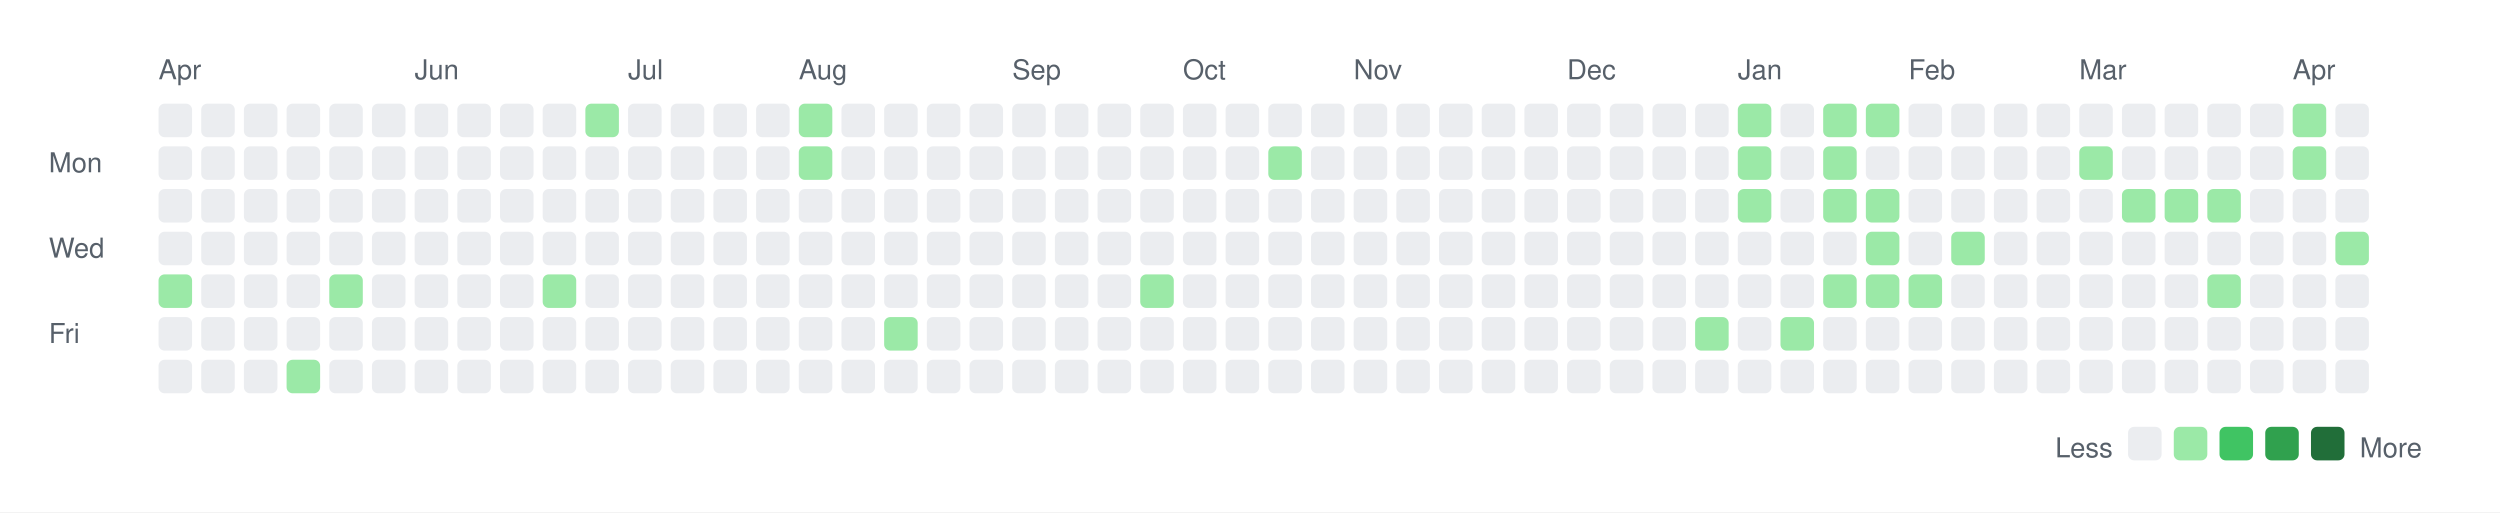
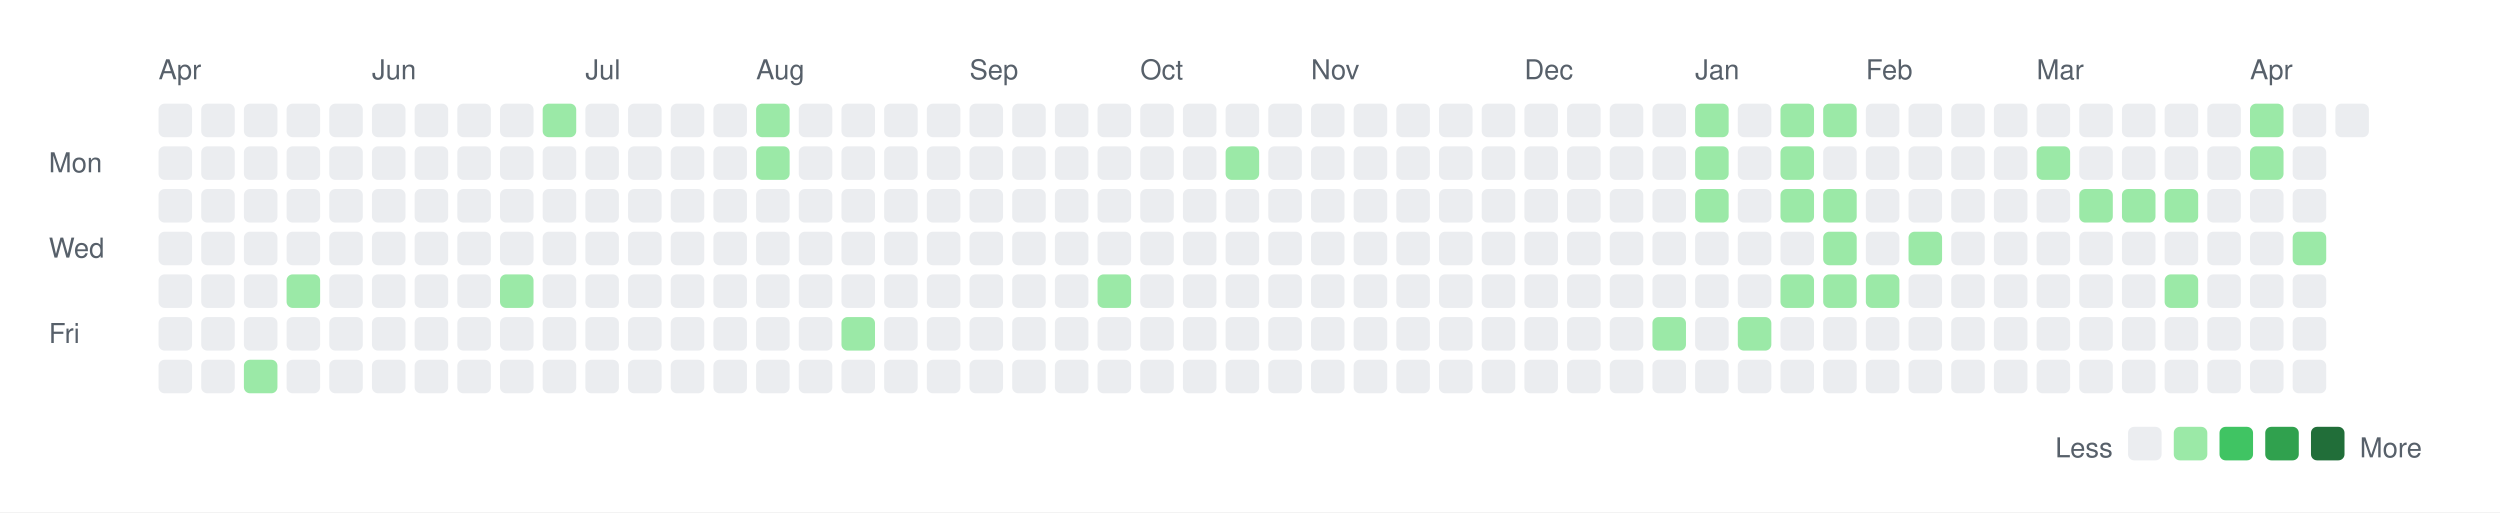
<svg xmlns="http://www.w3.org/2000/svg" width="820" height="168">
  <rect width="820" height="168" fill="white" />
  <style>
    text { font-family: -apple-system, BlinkMacSystemFont, "Segoe UI", Helvetica, Arial, sans-serif; font-size: 9px; fill: #57606a; }
    .legend { font-size: 9px; }
  </style>
  <text x="52" y="26">Apr</text>
-   <text x="136" y="26">Jun</text>
-   <text x="206" y="26">Jul</text>
-   <text x="262" y="26">Aug</text>
-   <text x="332" y="26">Sep</text>
-   <text x="388" y="26">Oct</text>
-   <text x="444" y="26">Nov</text>
-   <text x="514" y="26">Dec</text>
-   <text x="570" y="26">Jan</text>
-   <text x="626" y="26">Feb</text>
-   <text x="682" y="26">Mar</text>
-   <text x="752" y="26">Apr</text>
+   <text x="122" y="26">Jun</text>
+   <text x="192" y="26">Jul</text>
+   <text x="248" y="26">Aug</text>
+   <text x="318" y="26">Sep</text>
+   <text x="374" y="26">Oct</text>
+   <text x="430" y="26">Nov</text>
+   <text x="500" y="26">Dec</text>
+   <text x="556" y="26">Jan</text>
+   <text x="612" y="26">Feb</text>
+   <text x="668" y="26">Mar</text>
+   <text x="738" y="26">Apr</text>
  <text x="16" y="56.5">Mon</text>
  <text x="16" y="84.5">Wed</text>
  <text x="16" y="112.5">Fri</text>
  <rect x="52" y="34" width="11" height="11" rx="2" ry="2" fill="#ebedf0" />
  <rect x="52" y="48" width="11" height="11" rx="2" ry="2" fill="#ebedf0" />
  <rect x="52" y="62" width="11" height="11" rx="2" ry="2" fill="#ebedf0" />
  <rect x="52" y="76" width="11" height="11" rx="2" ry="2" fill="#ebedf0" />
-   <rect x="52" y="90" width="11" height="11" rx="2" ry="2" fill="#9be9a7" />
+   <rect x="52" y="90" width="11" height="11" rx="2" ry="2" fill="#ebedf0" />
  <rect x="52" y="104" width="11" height="11" rx="2" ry="2" fill="#ebedf0" />
  <rect x="52" y="118" width="11" height="11" rx="2" ry="2" fill="#ebedf0" />
  <rect x="66" y="34" width="11" height="11" rx="2" ry="2" fill="#ebedf0" />
  <rect x="66" y="48" width="11" height="11" rx="2" ry="2" fill="#ebedf0" />
  <rect x="66" y="62" width="11" height="11" rx="2" ry="2" fill="#ebedf0" />
  <rect x="66" y="76" width="11" height="11" rx="2" ry="2" fill="#ebedf0" />
  <rect x="66" y="90" width="11" height="11" rx="2" ry="2" fill="#ebedf0" />
  <rect x="66" y="104" width="11" height="11" rx="2" ry="2" fill="#ebedf0" />
  <rect x="66" y="118" width="11" height="11" rx="2" ry="2" fill="#ebedf0" />
  <rect x="80" y="34" width="11" height="11" rx="2" ry="2" fill="#ebedf0" />
  <rect x="80" y="48" width="11" height="11" rx="2" ry="2" fill="#ebedf0" />
  <rect x="80" y="62" width="11" height="11" rx="2" ry="2" fill="#ebedf0" />
  <rect x="80" y="76" width="11" height="11" rx="2" ry="2" fill="#ebedf0" />
  <rect x="80" y="90" width="11" height="11" rx="2" ry="2" fill="#ebedf0" />
  <rect x="80" y="104" width="11" height="11" rx="2" ry="2" fill="#ebedf0" />
-   <rect x="80" y="118" width="11" height="11" rx="2" ry="2" fill="#ebedf0" />
+   <rect x="80" y="118" width="11" height="11" rx="2" ry="2" fill="#9be9a7" />
  <rect x="94" y="34" width="11" height="11" rx="2" ry="2" fill="#ebedf0" />
  <rect x="94" y="48" width="11" height="11" rx="2" ry="2" fill="#ebedf0" />
  <rect x="94" y="62" width="11" height="11" rx="2" ry="2" fill="#ebedf0" />
  <rect x="94" y="76" width="11" height="11" rx="2" ry="2" fill="#ebedf0" />
-   <rect x="94" y="90" width="11" height="11" rx="2" ry="2" fill="#ebedf0" />
+   <rect x="94" y="90" width="11" height="11" rx="2" ry="2" fill="#9be9a7" />
  <rect x="94" y="104" width="11" height="11" rx="2" ry="2" fill="#ebedf0" />
-   <rect x="94" y="118" width="11" height="11" rx="2" ry="2" fill="#9be9a7" />
+   <rect x="94" y="118" width="11" height="11" rx="2" ry="2" fill="#ebedf0" />
  <rect x="108" y="34" width="11" height="11" rx="2" ry="2" fill="#ebedf0" />
  <rect x="108" y="48" width="11" height="11" rx="2" ry="2" fill="#ebedf0" />
  <rect x="108" y="62" width="11" height="11" rx="2" ry="2" fill="#ebedf0" />
  <rect x="108" y="76" width="11" height="11" rx="2" ry="2" fill="#ebedf0" />
-   <rect x="108" y="90" width="11" height="11" rx="2" ry="2" fill="#9be9a7" />
+   <rect x="108" y="90" width="11" height="11" rx="2" ry="2" fill="#ebedf0" />
  <rect x="108" y="104" width="11" height="11" rx="2" ry="2" fill="#ebedf0" />
  <rect x="108" y="118" width="11" height="11" rx="2" ry="2" fill="#ebedf0" />
  <rect x="122" y="34" width="11" height="11" rx="2" ry="2" fill="#ebedf0" />
  <rect x="122" y="48" width="11" height="11" rx="2" ry="2" fill="#ebedf0" />
  <rect x="122" y="62" width="11" height="11" rx="2" ry="2" fill="#ebedf0" />
  <rect x="122" y="76" width="11" height="11" rx="2" ry="2" fill="#ebedf0" />
  <rect x="122" y="90" width="11" height="11" rx="2" ry="2" fill="#ebedf0" />
  <rect x="122" y="104" width="11" height="11" rx="2" ry="2" fill="#ebedf0" />
  <rect x="122" y="118" width="11" height="11" rx="2" ry="2" fill="#ebedf0" />
  <rect x="136" y="34" width="11" height="11" rx="2" ry="2" fill="#ebedf0" />
  <rect x="136" y="48" width="11" height="11" rx="2" ry="2" fill="#ebedf0" />
  <rect x="136" y="62" width="11" height="11" rx="2" ry="2" fill="#ebedf0" />
  <rect x="136" y="76" width="11" height="11" rx="2" ry="2" fill="#ebedf0" />
  <rect x="136" y="90" width="11" height="11" rx="2" ry="2" fill="#ebedf0" />
  <rect x="136" y="104" width="11" height="11" rx="2" ry="2" fill="#ebedf0" />
  <rect x="136" y="118" width="11" height="11" rx="2" ry="2" fill="#ebedf0" />
  <rect x="150" y="34" width="11" height="11" rx="2" ry="2" fill="#ebedf0" />
  <rect x="150" y="48" width="11" height="11" rx="2" ry="2" fill="#ebedf0" />
  <rect x="150" y="62" width="11" height="11" rx="2" ry="2" fill="#ebedf0" />
  <rect x="150" y="76" width="11" height="11" rx="2" ry="2" fill="#ebedf0" />
  <rect x="150" y="90" width="11" height="11" rx="2" ry="2" fill="#ebedf0" />
  <rect x="150" y="104" width="11" height="11" rx="2" ry="2" fill="#ebedf0" />
  <rect x="150" y="118" width="11" height="11" rx="2" ry="2" fill="#ebedf0" />
  <rect x="164" y="34" width="11" height="11" rx="2" ry="2" fill="#ebedf0" />
  <rect x="164" y="48" width="11" height="11" rx="2" ry="2" fill="#ebedf0" />
  <rect x="164" y="62" width="11" height="11" rx="2" ry="2" fill="#ebedf0" />
  <rect x="164" y="76" width="11" height="11" rx="2" ry="2" fill="#ebedf0" />
-   <rect x="164" y="90" width="11" height="11" rx="2" ry="2" fill="#ebedf0" />
+   <rect x="164" y="90" width="11" height="11" rx="2" ry="2" fill="#9be9a7" />
  <rect x="164" y="104" width="11" height="11" rx="2" ry="2" fill="#ebedf0" />
  <rect x="164" y="118" width="11" height="11" rx="2" ry="2" fill="#ebedf0" />
-   <rect x="178" y="34" width="11" height="11" rx="2" ry="2" fill="#ebedf0" />
+   <rect x="178" y="34" width="11" height="11" rx="2" ry="2" fill="#9be9a7" />
  <rect x="178" y="48" width="11" height="11" rx="2" ry="2" fill="#ebedf0" />
  <rect x="178" y="62" width="11" height="11" rx="2" ry="2" fill="#ebedf0" />
  <rect x="178" y="76" width="11" height="11" rx="2" ry="2" fill="#ebedf0" />
-   <rect x="178" y="90" width="11" height="11" rx="2" ry="2" fill="#9be9a7" />
+   <rect x="178" y="90" width="11" height="11" rx="2" ry="2" fill="#ebedf0" />
  <rect x="178" y="104" width="11" height="11" rx="2" ry="2" fill="#ebedf0" />
  <rect x="178" y="118" width="11" height="11" rx="2" ry="2" fill="#ebedf0" />
-   <rect x="192" y="34" width="11" height="11" rx="2" ry="2" fill="#9be9a7" />
+   <rect x="192" y="34" width="11" height="11" rx="2" ry="2" fill="#ebedf0" />
  <rect x="192" y="48" width="11" height="11" rx="2" ry="2" fill="#ebedf0" />
  <rect x="192" y="62" width="11" height="11" rx="2" ry="2" fill="#ebedf0" />
  <rect x="192" y="76" width="11" height="11" rx="2" ry="2" fill="#ebedf0" />
  <rect x="192" y="90" width="11" height="11" rx="2" ry="2" fill="#ebedf0" />
  <rect x="192" y="104" width="11" height="11" rx="2" ry="2" fill="#ebedf0" />
  <rect x="192" y="118" width="11" height="11" rx="2" ry="2" fill="#ebedf0" />
  <rect x="206" y="34" width="11" height="11" rx="2" ry="2" fill="#ebedf0" />
  <rect x="206" y="48" width="11" height="11" rx="2" ry="2" fill="#ebedf0" />
  <rect x="206" y="62" width="11" height="11" rx="2" ry="2" fill="#ebedf0" />
  <rect x="206" y="76" width="11" height="11" rx="2" ry="2" fill="#ebedf0" />
  <rect x="206" y="90" width="11" height="11" rx="2" ry="2" fill="#ebedf0" />
  <rect x="206" y="104" width="11" height="11" rx="2" ry="2" fill="#ebedf0" />
  <rect x="206" y="118" width="11" height="11" rx="2" ry="2" fill="#ebedf0" />
  <rect x="220" y="34" width="11" height="11" rx="2" ry="2" fill="#ebedf0" />
  <rect x="220" y="48" width="11" height="11" rx="2" ry="2" fill="#ebedf0" />
  <rect x="220" y="62" width="11" height="11" rx="2" ry="2" fill="#ebedf0" />
  <rect x="220" y="76" width="11" height="11" rx="2" ry="2" fill="#ebedf0" />
  <rect x="220" y="90" width="11" height="11" rx="2" ry="2" fill="#ebedf0" />
  <rect x="220" y="104" width="11" height="11" rx="2" ry="2" fill="#ebedf0" />
  <rect x="220" y="118" width="11" height="11" rx="2" ry="2" fill="#ebedf0" />
  <rect x="234" y="34" width="11" height="11" rx="2" ry="2" fill="#ebedf0" />
  <rect x="234" y="48" width="11" height="11" rx="2" ry="2" fill="#ebedf0" />
  <rect x="234" y="62" width="11" height="11" rx="2" ry="2" fill="#ebedf0" />
  <rect x="234" y="76" width="11" height="11" rx="2" ry="2" fill="#ebedf0" />
  <rect x="234" y="90" width="11" height="11" rx="2" ry="2" fill="#ebedf0" />
  <rect x="234" y="104" width="11" height="11" rx="2" ry="2" fill="#ebedf0" />
  <rect x="234" y="118" width="11" height="11" rx="2" ry="2" fill="#ebedf0" />
-   <rect x="248" y="34" width="11" height="11" rx="2" ry="2" fill="#ebedf0" />
-   <rect x="248" y="48" width="11" height="11" rx="2" ry="2" fill="#ebedf0" />
+   <rect x="248" y="34" width="11" height="11" rx="2" ry="2" fill="#9be9a7" />
+   <rect x="248" y="48" width="11" height="11" rx="2" ry="2" fill="#9be9a7" />
  <rect x="248" y="62" width="11" height="11" rx="2" ry="2" fill="#ebedf0" />
  <rect x="248" y="76" width="11" height="11" rx="2" ry="2" fill="#ebedf0" />
  <rect x="248" y="90" width="11" height="11" rx="2" ry="2" fill="#ebedf0" />
  <rect x="248" y="104" width="11" height="11" rx="2" ry="2" fill="#ebedf0" />
  <rect x="248" y="118" width="11" height="11" rx="2" ry="2" fill="#ebedf0" />
-   <rect x="262" y="34" width="11" height="11" rx="2" ry="2" fill="#9be9a7" />
-   <rect x="262" y="48" width="11" height="11" rx="2" ry="2" fill="#9be9a7" />
+   <rect x="262" y="34" width="11" height="11" rx="2" ry="2" fill="#ebedf0" />
+   <rect x="262" y="48" width="11" height="11" rx="2" ry="2" fill="#ebedf0" />
  <rect x="262" y="62" width="11" height="11" rx="2" ry="2" fill="#ebedf0" />
  <rect x="262" y="76" width="11" height="11" rx="2" ry="2" fill="#ebedf0" />
  <rect x="262" y="90" width="11" height="11" rx="2" ry="2" fill="#ebedf0" />
  <rect x="262" y="104" width="11" height="11" rx="2" ry="2" fill="#ebedf0" />
  <rect x="262" y="118" width="11" height="11" rx="2" ry="2" fill="#ebedf0" />
  <rect x="276" y="34" width="11" height="11" rx="2" ry="2" fill="#ebedf0" />
  <rect x="276" y="48" width="11" height="11" rx="2" ry="2" fill="#ebedf0" />
  <rect x="276" y="62" width="11" height="11" rx="2" ry="2" fill="#ebedf0" />
  <rect x="276" y="76" width="11" height="11" rx="2" ry="2" fill="#ebedf0" />
  <rect x="276" y="90" width="11" height="11" rx="2" ry="2" fill="#ebedf0" />
-   <rect x="276" y="104" width="11" height="11" rx="2" ry="2" fill="#ebedf0" />
+   <rect x="276" y="104" width="11" height="11" rx="2" ry="2" fill="#9be9a7" />
  <rect x="276" y="118" width="11" height="11" rx="2" ry="2" fill="#ebedf0" />
  <rect x="290" y="34" width="11" height="11" rx="2" ry="2" fill="#ebedf0" />
  <rect x="290" y="48" width="11" height="11" rx="2" ry="2" fill="#ebedf0" />
  <rect x="290" y="62" width="11" height="11" rx="2" ry="2" fill="#ebedf0" />
  <rect x="290" y="76" width="11" height="11" rx="2" ry="2" fill="#ebedf0" />
  <rect x="290" y="90" width="11" height="11" rx="2" ry="2" fill="#ebedf0" />
-   <rect x="290" y="104" width="11" height="11" rx="2" ry="2" fill="#9be9a7" />
+   <rect x="290" y="104" width="11" height="11" rx="2" ry="2" fill="#ebedf0" />
  <rect x="290" y="118" width="11" height="11" rx="2" ry="2" fill="#ebedf0" />
  <rect x="304" y="34" width="11" height="11" rx="2" ry="2" fill="#ebedf0" />
  <rect x="304" y="48" width="11" height="11" rx="2" ry="2" fill="#ebedf0" />
  <rect x="304" y="62" width="11" height="11" rx="2" ry="2" fill="#ebedf0" />
  <rect x="304" y="76" width="11" height="11" rx="2" ry="2" fill="#ebedf0" />
  <rect x="304" y="90" width="11" height="11" rx="2" ry="2" fill="#ebedf0" />
  <rect x="304" y="104" width="11" height="11" rx="2" ry="2" fill="#ebedf0" />
  <rect x="304" y="118" width="11" height="11" rx="2" ry="2" fill="#ebedf0" />
  <rect x="318" y="34" width="11" height="11" rx="2" ry="2" fill="#ebedf0" />
  <rect x="318" y="48" width="11" height="11" rx="2" ry="2" fill="#ebedf0" />
  <rect x="318" y="62" width="11" height="11" rx="2" ry="2" fill="#ebedf0" />
  <rect x="318" y="76" width="11" height="11" rx="2" ry="2" fill="#ebedf0" />
  <rect x="318" y="90" width="11" height="11" rx="2" ry="2" fill="#ebedf0" />
  <rect x="318" y="104" width="11" height="11" rx="2" ry="2" fill="#ebedf0" />
  <rect x="318" y="118" width="11" height="11" rx="2" ry="2" fill="#ebedf0" />
  <rect x="332" y="34" width="11" height="11" rx="2" ry="2" fill="#ebedf0" />
  <rect x="332" y="48" width="11" height="11" rx="2" ry="2" fill="#ebedf0" />
  <rect x="332" y="62" width="11" height="11" rx="2" ry="2" fill="#ebedf0" />
  <rect x="332" y="76" width="11" height="11" rx="2" ry="2" fill="#ebedf0" />
  <rect x="332" y="90" width="11" height="11" rx="2" ry="2" fill="#ebedf0" />
  <rect x="332" y="104" width="11" height="11" rx="2" ry="2" fill="#ebedf0" />
  <rect x="332" y="118" width="11" height="11" rx="2" ry="2" fill="#ebedf0" />
  <rect x="346" y="34" width="11" height="11" rx="2" ry="2" fill="#ebedf0" />
  <rect x="346" y="48" width="11" height="11" rx="2" ry="2" fill="#ebedf0" />
  <rect x="346" y="62" width="11" height="11" rx="2" ry="2" fill="#ebedf0" />
  <rect x="346" y="76" width="11" height="11" rx="2" ry="2" fill="#ebedf0" />
  <rect x="346" y="90" width="11" height="11" rx="2" ry="2" fill="#ebedf0" />
  <rect x="346" y="104" width="11" height="11" rx="2" ry="2" fill="#ebedf0" />
  <rect x="346" y="118" width="11" height="11" rx="2" ry="2" fill="#ebedf0" />
  <rect x="360" y="34" width="11" height="11" rx="2" ry="2" fill="#ebedf0" />
  <rect x="360" y="48" width="11" height="11" rx="2" ry="2" fill="#ebedf0" />
  <rect x="360" y="62" width="11" height="11" rx="2" ry="2" fill="#ebedf0" />
  <rect x="360" y="76" width="11" height="11" rx="2" ry="2" fill="#ebedf0" />
-   <rect x="360" y="90" width="11" height="11" rx="2" ry="2" fill="#ebedf0" />
+   <rect x="360" y="90" width="11" height="11" rx="2" ry="2" fill="#9be9a7" />
  <rect x="360" y="104" width="11" height="11" rx="2" ry="2" fill="#ebedf0" />
  <rect x="360" y="118" width="11" height="11" rx="2" ry="2" fill="#ebedf0" />
  <rect x="374" y="34" width="11" height="11" rx="2" ry="2" fill="#ebedf0" />
  <rect x="374" y="48" width="11" height="11" rx="2" ry="2" fill="#ebedf0" />
  <rect x="374" y="62" width="11" height="11" rx="2" ry="2" fill="#ebedf0" />
  <rect x="374" y="76" width="11" height="11" rx="2" ry="2" fill="#ebedf0" />
-   <rect x="374" y="90" width="11" height="11" rx="2" ry="2" fill="#9be9a7" />
+   <rect x="374" y="90" width="11" height="11" rx="2" ry="2" fill="#ebedf0" />
  <rect x="374" y="104" width="11" height="11" rx="2" ry="2" fill="#ebedf0" />
  <rect x="374" y="118" width="11" height="11" rx="2" ry="2" fill="#ebedf0" />
  <rect x="388" y="34" width="11" height="11" rx="2" ry="2" fill="#ebedf0" />
  <rect x="388" y="48" width="11" height="11" rx="2" ry="2" fill="#ebedf0" />
  <rect x="388" y="62" width="11" height="11" rx="2" ry="2" fill="#ebedf0" />
  <rect x="388" y="76" width="11" height="11" rx="2" ry="2" fill="#ebedf0" />
  <rect x="388" y="90" width="11" height="11" rx="2" ry="2" fill="#ebedf0" />
  <rect x="388" y="104" width="11" height="11" rx="2" ry="2" fill="#ebedf0" />
  <rect x="388" y="118" width="11" height="11" rx="2" ry="2" fill="#ebedf0" />
  <rect x="402" y="34" width="11" height="11" rx="2" ry="2" fill="#ebedf0" />
-   <rect x="402" y="48" width="11" height="11" rx="2" ry="2" fill="#ebedf0" />
+   <rect x="402" y="48" width="11" height="11" rx="2" ry="2" fill="#9be9a7" />
  <rect x="402" y="62" width="11" height="11" rx="2" ry="2" fill="#ebedf0" />
  <rect x="402" y="76" width="11" height="11" rx="2" ry="2" fill="#ebedf0" />
  <rect x="402" y="90" width="11" height="11" rx="2" ry="2" fill="#ebedf0" />
  <rect x="402" y="104" width="11" height="11" rx="2" ry="2" fill="#ebedf0" />
  <rect x="402" y="118" width="11" height="11" rx="2" ry="2" fill="#ebedf0" />
  <rect x="416" y="34" width="11" height="11" rx="2" ry="2" fill="#ebedf0" />
-   <rect x="416" y="48" width="11" height="11" rx="2" ry="2" fill="#9be9a7" />
+   <rect x="416" y="48" width="11" height="11" rx="2" ry="2" fill="#ebedf0" />
  <rect x="416" y="62" width="11" height="11" rx="2" ry="2" fill="#ebedf0" />
  <rect x="416" y="76" width="11" height="11" rx="2" ry="2" fill="#ebedf0" />
  <rect x="416" y="90" width="11" height="11" rx="2" ry="2" fill="#ebedf0" />
  <rect x="416" y="104" width="11" height="11" rx="2" ry="2" fill="#ebedf0" />
  <rect x="416" y="118" width="11" height="11" rx="2" ry="2" fill="#ebedf0" />
  <rect x="430" y="34" width="11" height="11" rx="2" ry="2" fill="#ebedf0" />
  <rect x="430" y="48" width="11" height="11" rx="2" ry="2" fill="#ebedf0" />
  <rect x="430" y="62" width="11" height="11" rx="2" ry="2" fill="#ebedf0" />
  <rect x="430" y="76" width="11" height="11" rx="2" ry="2" fill="#ebedf0" />
  <rect x="430" y="90" width="11" height="11" rx="2" ry="2" fill="#ebedf0" />
  <rect x="430" y="104" width="11" height="11" rx="2" ry="2" fill="#ebedf0" />
  <rect x="430" y="118" width="11" height="11" rx="2" ry="2" fill="#ebedf0" />
  <rect x="444" y="34" width="11" height="11" rx="2" ry="2" fill="#ebedf0" />
  <rect x="444" y="48" width="11" height="11" rx="2" ry="2" fill="#ebedf0" />
  <rect x="444" y="62" width="11" height="11" rx="2" ry="2" fill="#ebedf0" />
  <rect x="444" y="76" width="11" height="11" rx="2" ry="2" fill="#ebedf0" />
  <rect x="444" y="90" width="11" height="11" rx="2" ry="2" fill="#ebedf0" />
  <rect x="444" y="104" width="11" height="11" rx="2" ry="2" fill="#ebedf0" />
  <rect x="444" y="118" width="11" height="11" rx="2" ry="2" fill="#ebedf0" />
  <rect x="458" y="34" width="11" height="11" rx="2" ry="2" fill="#ebedf0" />
  <rect x="458" y="48" width="11" height="11" rx="2" ry="2" fill="#ebedf0" />
  <rect x="458" y="62" width="11" height="11" rx="2" ry="2" fill="#ebedf0" />
  <rect x="458" y="76" width="11" height="11" rx="2" ry="2" fill="#ebedf0" />
  <rect x="458" y="90" width="11" height="11" rx="2" ry="2" fill="#ebedf0" />
  <rect x="458" y="104" width="11" height="11" rx="2" ry="2" fill="#ebedf0" />
  <rect x="458" y="118" width="11" height="11" rx="2" ry="2" fill="#ebedf0" />
  <rect x="472" y="34" width="11" height="11" rx="2" ry="2" fill="#ebedf0" />
  <rect x="472" y="48" width="11" height="11" rx="2" ry="2" fill="#ebedf0" />
  <rect x="472" y="62" width="11" height="11" rx="2" ry="2" fill="#ebedf0" />
  <rect x="472" y="76" width="11" height="11" rx="2" ry="2" fill="#ebedf0" />
  <rect x="472" y="90" width="11" height="11" rx="2" ry="2" fill="#ebedf0" />
  <rect x="472" y="104" width="11" height="11" rx="2" ry="2" fill="#ebedf0" />
  <rect x="472" y="118" width="11" height="11" rx="2" ry="2" fill="#ebedf0" />
  <rect x="486" y="34" width="11" height="11" rx="2" ry="2" fill="#ebedf0" />
  <rect x="486" y="48" width="11" height="11" rx="2" ry="2" fill="#ebedf0" />
  <rect x="486" y="62" width="11" height="11" rx="2" ry="2" fill="#ebedf0" />
  <rect x="486" y="76" width="11" height="11" rx="2" ry="2" fill="#ebedf0" />
  <rect x="486" y="90" width="11" height="11" rx="2" ry="2" fill="#ebedf0" />
  <rect x="486" y="104" width="11" height="11" rx="2" ry="2" fill="#ebedf0" />
  <rect x="486" y="118" width="11" height="11" rx="2" ry="2" fill="#ebedf0" />
  <rect x="500" y="34" width="11" height="11" rx="2" ry="2" fill="#ebedf0" />
  <rect x="500" y="48" width="11" height="11" rx="2" ry="2" fill="#ebedf0" />
  <rect x="500" y="62" width="11" height="11" rx="2" ry="2" fill="#ebedf0" />
  <rect x="500" y="76" width="11" height="11" rx="2" ry="2" fill="#ebedf0" />
  <rect x="500" y="90" width="11" height="11" rx="2" ry="2" fill="#ebedf0" />
  <rect x="500" y="104" width="11" height="11" rx="2" ry="2" fill="#ebedf0" />
  <rect x="500" y="118" width="11" height="11" rx="2" ry="2" fill="#ebedf0" />
  <rect x="514" y="34" width="11" height="11" rx="2" ry="2" fill="#ebedf0" />
  <rect x="514" y="48" width="11" height="11" rx="2" ry="2" fill="#ebedf0" />
  <rect x="514" y="62" width="11" height="11" rx="2" ry="2" fill="#ebedf0" />
  <rect x="514" y="76" width="11" height="11" rx="2" ry="2" fill="#ebedf0" />
  <rect x="514" y="90" width="11" height="11" rx="2" ry="2" fill="#ebedf0" />
  <rect x="514" y="104" width="11" height="11" rx="2" ry="2" fill="#ebedf0" />
  <rect x="514" y="118" width="11" height="11" rx="2" ry="2" fill="#ebedf0" />
  <rect x="528" y="34" width="11" height="11" rx="2" ry="2" fill="#ebedf0" />
  <rect x="528" y="48" width="11" height="11" rx="2" ry="2" fill="#ebedf0" />
  <rect x="528" y="62" width="11" height="11" rx="2" ry="2" fill="#ebedf0" />
  <rect x="528" y="76" width="11" height="11" rx="2" ry="2" fill="#ebedf0" />
  <rect x="528" y="90" width="11" height="11" rx="2" ry="2" fill="#ebedf0" />
  <rect x="528" y="104" width="11" height="11" rx="2" ry="2" fill="#ebedf0" />
  <rect x="528" y="118" width="11" height="11" rx="2" ry="2" fill="#ebedf0" />
  <rect x="542" y="34" width="11" height="11" rx="2" ry="2" fill="#ebedf0" />
  <rect x="542" y="48" width="11" height="11" rx="2" ry="2" fill="#ebedf0" />
  <rect x="542" y="62" width="11" height="11" rx="2" ry="2" fill="#ebedf0" />
  <rect x="542" y="76" width="11" height="11" rx="2" ry="2" fill="#ebedf0" />
  <rect x="542" y="90" width="11" height="11" rx="2" ry="2" fill="#ebedf0" />
-   <rect x="542" y="104" width="11" height="11" rx="2" ry="2" fill="#ebedf0" />
+   <rect x="542" y="104" width="11" height="11" rx="2" ry="2" fill="#9be9a7" />
  <rect x="542" y="118" width="11" height="11" rx="2" ry="2" fill="#ebedf0" />
-   <rect x="556" y="34" width="11" height="11" rx="2" ry="2" fill="#ebedf0" />
-   <rect x="556" y="48" width="11" height="11" rx="2" ry="2" fill="#ebedf0" />
-   <rect x="556" y="62" width="11" height="11" rx="2" ry="2" fill="#ebedf0" />
+   <rect x="556" y="34" width="11" height="11" rx="2" ry="2" fill="#9be9a7" />
+   <rect x="556" y="48" width="11" height="11" rx="2" ry="2" fill="#9be9a7" />
+   <rect x="556" y="62" width="11" height="11" rx="2" ry="2" fill="#9be9a7" />
  <rect x="556" y="76" width="11" height="11" rx="2" ry="2" fill="#ebedf0" />
  <rect x="556" y="90" width="11" height="11" rx="2" ry="2" fill="#ebedf0" />
-   <rect x="556" y="104" width="11" height="11" rx="2" ry="2" fill="#9be9a7" />
+   <rect x="556" y="104" width="11" height="11" rx="2" ry="2" fill="#ebedf0" />
  <rect x="556" y="118" width="11" height="11" rx="2" ry="2" fill="#ebedf0" />
-   <rect x="570" y="34" width="11" height="11" rx="2" ry="2" fill="#9be9a7" />
-   <rect x="570" y="48" width="11" height="11" rx="2" ry="2" fill="#9be9a7" />
-   <rect x="570" y="62" width="11" height="11" rx="2" ry="2" fill="#9be9a7" />
+   <rect x="570" y="34" width="11" height="11" rx="2" ry="2" fill="#ebedf0" />
+   <rect x="570" y="48" width="11" height="11" rx="2" ry="2" fill="#ebedf0" />
+   <rect x="570" y="62" width="11" height="11" rx="2" ry="2" fill="#ebedf0" />
  <rect x="570" y="76" width="11" height="11" rx="2" ry="2" fill="#ebedf0" />
  <rect x="570" y="90" width="11" height="11" rx="2" ry="2" fill="#ebedf0" />
-   <rect x="570" y="104" width="11" height="11" rx="2" ry="2" fill="#ebedf0" />
+   <rect x="570" y="104" width="11" height="11" rx="2" ry="2" fill="#9be9a7" />
  <rect x="570" y="118" width="11" height="11" rx="2" ry="2" fill="#ebedf0" />
-   <rect x="584" y="34" width="11" height="11" rx="2" ry="2" fill="#ebedf0" />
-   <rect x="584" y="48" width="11" height="11" rx="2" ry="2" fill="#ebedf0" />
-   <rect x="584" y="62" width="11" height="11" rx="2" ry="2" fill="#ebedf0" />
+   <rect x="584" y="34" width="11" height="11" rx="2" ry="2" fill="#9be9a7" />
+   <rect x="584" y="48" width="11" height="11" rx="2" ry="2" fill="#9be9a7" />
+   <rect x="584" y="62" width="11" height="11" rx="2" ry="2" fill="#9be9a7" />
  <rect x="584" y="76" width="11" height="11" rx="2" ry="2" fill="#ebedf0" />
-   <rect x="584" y="90" width="11" height="11" rx="2" ry="2" fill="#ebedf0" />
-   <rect x="584" y="104" width="11" height="11" rx="2" ry="2" fill="#9be9a7" />
+   <rect x="584" y="90" width="11" height="11" rx="2" ry="2" fill="#9be9a7" />
+   <rect x="584" y="104" width="11" height="11" rx="2" ry="2" fill="#ebedf0" />
  <rect x="584" y="118" width="11" height="11" rx="2" ry="2" fill="#ebedf0" />
  <rect x="598" y="34" width="11" height="11" rx="2" ry="2" fill="#9be9a7" />
-   <rect x="598" y="48" width="11" height="11" rx="2" ry="2" fill="#9be9a7" />
+   <rect x="598" y="48" width="11" height="11" rx="2" ry="2" fill="#ebedf0" />
  <rect x="598" y="62" width="11" height="11" rx="2" ry="2" fill="#9be9a7" />
-   <rect x="598" y="76" width="11" height="11" rx="2" ry="2" fill="#ebedf0" />
+   <rect x="598" y="76" width="11" height="11" rx="2" ry="2" fill="#9be9a7" />
  <rect x="598" y="90" width="11" height="11" rx="2" ry="2" fill="#9be9a7" />
  <rect x="598" y="104" width="11" height="11" rx="2" ry="2" fill="#ebedf0" />
  <rect x="598" y="118" width="11" height="11" rx="2" ry="2" fill="#ebedf0" />
-   <rect x="612" y="34" width="11" height="11" rx="2" ry="2" fill="#9be9a7" />
+   <rect x="612" y="34" width="11" height="11" rx="2" ry="2" fill="#ebedf0" />
  <rect x="612" y="48" width="11" height="11" rx="2" ry="2" fill="#ebedf0" />
-   <rect x="612" y="62" width="11" height="11" rx="2" ry="2" fill="#9be9a7" />
-   <rect x="612" y="76" width="11" height="11" rx="2" ry="2" fill="#9be9a7" />
+   <rect x="612" y="62" width="11" height="11" rx="2" ry="2" fill="#ebedf0" />
+   <rect x="612" y="76" width="11" height="11" rx="2" ry="2" fill="#ebedf0" />
  <rect x="612" y="90" width="11" height="11" rx="2" ry="2" fill="#9be9a7" />
  <rect x="612" y="104" width="11" height="11" rx="2" ry="2" fill="#ebedf0" />
  <rect x="612" y="118" width="11" height="11" rx="2" ry="2" fill="#ebedf0" />
  <rect x="626" y="34" width="11" height="11" rx="2" ry="2" fill="#ebedf0" />
  <rect x="626" y="48" width="11" height="11" rx="2" ry="2" fill="#ebedf0" />
  <rect x="626" y="62" width="11" height="11" rx="2" ry="2" fill="#ebedf0" />
-   <rect x="626" y="76" width="11" height="11" rx="2" ry="2" fill="#ebedf0" />
-   <rect x="626" y="90" width="11" height="11" rx="2" ry="2" fill="#9be9a7" />
+   <rect x="626" y="76" width="11" height="11" rx="2" ry="2" fill="#9be9a7" />
+   <rect x="626" y="90" width="11" height="11" rx="2" ry="2" fill="#ebedf0" />
  <rect x="626" y="104" width="11" height="11" rx="2" ry="2" fill="#ebedf0" />
  <rect x="626" y="118" width="11" height="11" rx="2" ry="2" fill="#ebedf0" />
  <rect x="640" y="34" width="11" height="11" rx="2" ry="2" fill="#ebedf0" />
  <rect x="640" y="48" width="11" height="11" rx="2" ry="2" fill="#ebedf0" />
  <rect x="640" y="62" width="11" height="11" rx="2" ry="2" fill="#ebedf0" />
-   <rect x="640" y="76" width="11" height="11" rx="2" ry="2" fill="#9be9a7" />
+   <rect x="640" y="76" width="11" height="11" rx="2" ry="2" fill="#ebedf0" />
  <rect x="640" y="90" width="11" height="11" rx="2" ry="2" fill="#ebedf0" />
  <rect x="640" y="104" width="11" height="11" rx="2" ry="2" fill="#ebedf0" />
  <rect x="640" y="118" width="11" height="11" rx="2" ry="2" fill="#ebedf0" />
  <rect x="654" y="34" width="11" height="11" rx="2" ry="2" fill="#ebedf0" />
  <rect x="654" y="48" width="11" height="11" rx="2" ry="2" fill="#ebedf0" />
  <rect x="654" y="62" width="11" height="11" rx="2" ry="2" fill="#ebedf0" />
  <rect x="654" y="76" width="11" height="11" rx="2" ry="2" fill="#ebedf0" />
  <rect x="654" y="90" width="11" height="11" rx="2" ry="2" fill="#ebedf0" />
  <rect x="654" y="104" width="11" height="11" rx="2" ry="2" fill="#ebedf0" />
  <rect x="654" y="118" width="11" height="11" rx="2" ry="2" fill="#ebedf0" />
  <rect x="668" y="34" width="11" height="11" rx="2" ry="2" fill="#ebedf0" />
-   <rect x="668" y="48" width="11" height="11" rx="2" ry="2" fill="#ebedf0" />
+   <rect x="668" y="48" width="11" height="11" rx="2" ry="2" fill="#9be9a7" />
  <rect x="668" y="62" width="11" height="11" rx="2" ry="2" fill="#ebedf0" />
  <rect x="668" y="76" width="11" height="11" rx="2" ry="2" fill="#ebedf0" />
  <rect x="668" y="90" width="11" height="11" rx="2" ry="2" fill="#ebedf0" />
  <rect x="668" y="104" width="11" height="11" rx="2" ry="2" fill="#ebedf0" />
  <rect x="668" y="118" width="11" height="11" rx="2" ry="2" fill="#ebedf0" />
  <rect x="682" y="34" width="11" height="11" rx="2" ry="2" fill="#ebedf0" />
-   <rect x="682" y="48" width="11" height="11" rx="2" ry="2" fill="#9be9a7" />
-   <rect x="682" y="62" width="11" height="11" rx="2" ry="2" fill="#ebedf0" />
+   <rect x="682" y="48" width="11" height="11" rx="2" ry="2" fill="#ebedf0" />
+   <rect x="682" y="62" width="11" height="11" rx="2" ry="2" fill="#9be9a7" />
  <rect x="682" y="76" width="11" height="11" rx="2" ry="2" fill="#ebedf0" />
  <rect x="682" y="90" width="11" height="11" rx="2" ry="2" fill="#ebedf0" />
  <rect x="682" y="104" width="11" height="11" rx="2" ry="2" fill="#ebedf0" />
  <rect x="682" y="118" width="11" height="11" rx="2" ry="2" fill="#ebedf0" />
  <rect x="696" y="34" width="11" height="11" rx="2" ry="2" fill="#ebedf0" />
  <rect x="696" y="48" width="11" height="11" rx="2" ry="2" fill="#ebedf0" />
  <rect x="696" y="62" width="11" height="11" rx="2" ry="2" fill="#9be9a7" />
  <rect x="696" y="76" width="11" height="11" rx="2" ry="2" fill="#ebedf0" />
  <rect x="696" y="90" width="11" height="11" rx="2" ry="2" fill="#ebedf0" />
  <rect x="696" y="104" width="11" height="11" rx="2" ry="2" fill="#ebedf0" />
  <rect x="696" y="118" width="11" height="11" rx="2" ry="2" fill="#ebedf0" />
  <rect x="710" y="34" width="11" height="11" rx="2" ry="2" fill="#ebedf0" />
  <rect x="710" y="48" width="11" height="11" rx="2" ry="2" fill="#ebedf0" />
  <rect x="710" y="62" width="11" height="11" rx="2" ry="2" fill="#9be9a7" />
  <rect x="710" y="76" width="11" height="11" rx="2" ry="2" fill="#ebedf0" />
-   <rect x="710" y="90" width="11" height="11" rx="2" ry="2" fill="#ebedf0" />
+   <rect x="710" y="90" width="11" height="11" rx="2" ry="2" fill="#9be9a7" />
  <rect x="710" y="104" width="11" height="11" rx="2" ry="2" fill="#ebedf0" />
  <rect x="710" y="118" width="11" height="11" rx="2" ry="2" fill="#ebedf0" />
  <rect x="724" y="34" width="11" height="11" rx="2" ry="2" fill="#ebedf0" />
  <rect x="724" y="48" width="11" height="11" rx="2" ry="2" fill="#ebedf0" />
-   <rect x="724" y="62" width="11" height="11" rx="2" ry="2" fill="#9be9a7" />
+   <rect x="724" y="62" width="11" height="11" rx="2" ry="2" fill="#ebedf0" />
  <rect x="724" y="76" width="11" height="11" rx="2" ry="2" fill="#ebedf0" />
-   <rect x="724" y="90" width="11" height="11" rx="2" ry="2" fill="#9be9a7" />
+   <rect x="724" y="90" width="11" height="11" rx="2" ry="2" fill="#ebedf0" />
  <rect x="724" y="104" width="11" height="11" rx="2" ry="2" fill="#ebedf0" />
  <rect x="724" y="118" width="11" height="11" rx="2" ry="2" fill="#ebedf0" />
-   <rect x="738" y="34" width="11" height="11" rx="2" ry="2" fill="#ebedf0" />
-   <rect x="738" y="48" width="11" height="11" rx="2" ry="2" fill="#ebedf0" />
+   <rect x="738" y="34" width="11" height="11" rx="2" ry="2" fill="#9be9a7" />
+   <rect x="738" y="48" width="11" height="11" rx="2" ry="2" fill="#9be9a7" />
  <rect x="738" y="62" width="11" height="11" rx="2" ry="2" fill="#ebedf0" />
  <rect x="738" y="76" width="11" height="11" rx="2" ry="2" fill="#ebedf0" />
  <rect x="738" y="90" width="11" height="11" rx="2" ry="2" fill="#ebedf0" />
  <rect x="738" y="104" width="11" height="11" rx="2" ry="2" fill="#ebedf0" />
  <rect x="738" y="118" width="11" height="11" rx="2" ry="2" fill="#ebedf0" />
-   <rect x="752" y="34" width="11" height="11" rx="2" ry="2" fill="#9be9a7" />
-   <rect x="752" y="48" width="11" height="11" rx="2" ry="2" fill="#9be9a7" />
+   <rect x="752" y="34" width="11" height="11" rx="2" ry="2" fill="#ebedf0" />
+   <rect x="752" y="48" width="11" height="11" rx="2" ry="2" fill="#ebedf0" />
  <rect x="752" y="62" width="11" height="11" rx="2" ry="2" fill="#ebedf0" />
-   <rect x="752" y="76" width="11" height="11" rx="2" ry="2" fill="#ebedf0" />
+   <rect x="752" y="76" width="11" height="11" rx="2" ry="2" fill="#9be9a7" />
  <rect x="752" y="90" width="11" height="11" rx="2" ry="2" fill="#ebedf0" />
  <rect x="752" y="104" width="11" height="11" rx="2" ry="2" fill="#ebedf0" />
  <rect x="752" y="118" width="11" height="11" rx="2" ry="2" fill="#ebedf0" />
  <rect x="766" y="34" width="11" height="11" rx="2" ry="2" fill="#ebedf0" />
-   <rect x="766" y="48" width="11" height="11" rx="2" ry="2" fill="#ebedf0" />
-   <rect x="766" y="62" width="11" height="11" rx="2" ry="2" fill="#ebedf0" />
-   <rect x="766" y="76" width="11" height="11" rx="2" ry="2" fill="#9be9a7" />
-   <rect x="766" y="90" width="11" height="11" rx="2" ry="2" fill="#ebedf0" />
-   <rect x="766" y="104" width="11" height="11" rx="2" ry="2" fill="#ebedf0" />
-   <rect x="766" y="118" width="11" height="11" rx="2" ry="2" fill="#ebedf0" />
  <text x="693" y="150" text-anchor="end" class="legend">Less</text>
  <rect x="698" y="140" width="11" height="11" rx="2" ry="2" fill="#ebedf0" />
  <rect x="713" y="140" width="11" height="11" rx="2" ry="2" fill="#9be9a7" />
  <rect x="728" y="140" width="11" height="11" rx="2" ry="2" fill="#40c463" />
  <rect x="743" y="140" width="11" height="11" rx="2" ry="2" fill="#30a14e" />
  <rect x="758" y="140" width="11" height="11" rx="2" ry="2" fill="#216e39" />
  <text x="774" y="150" class="legend">More</text>
</svg>
